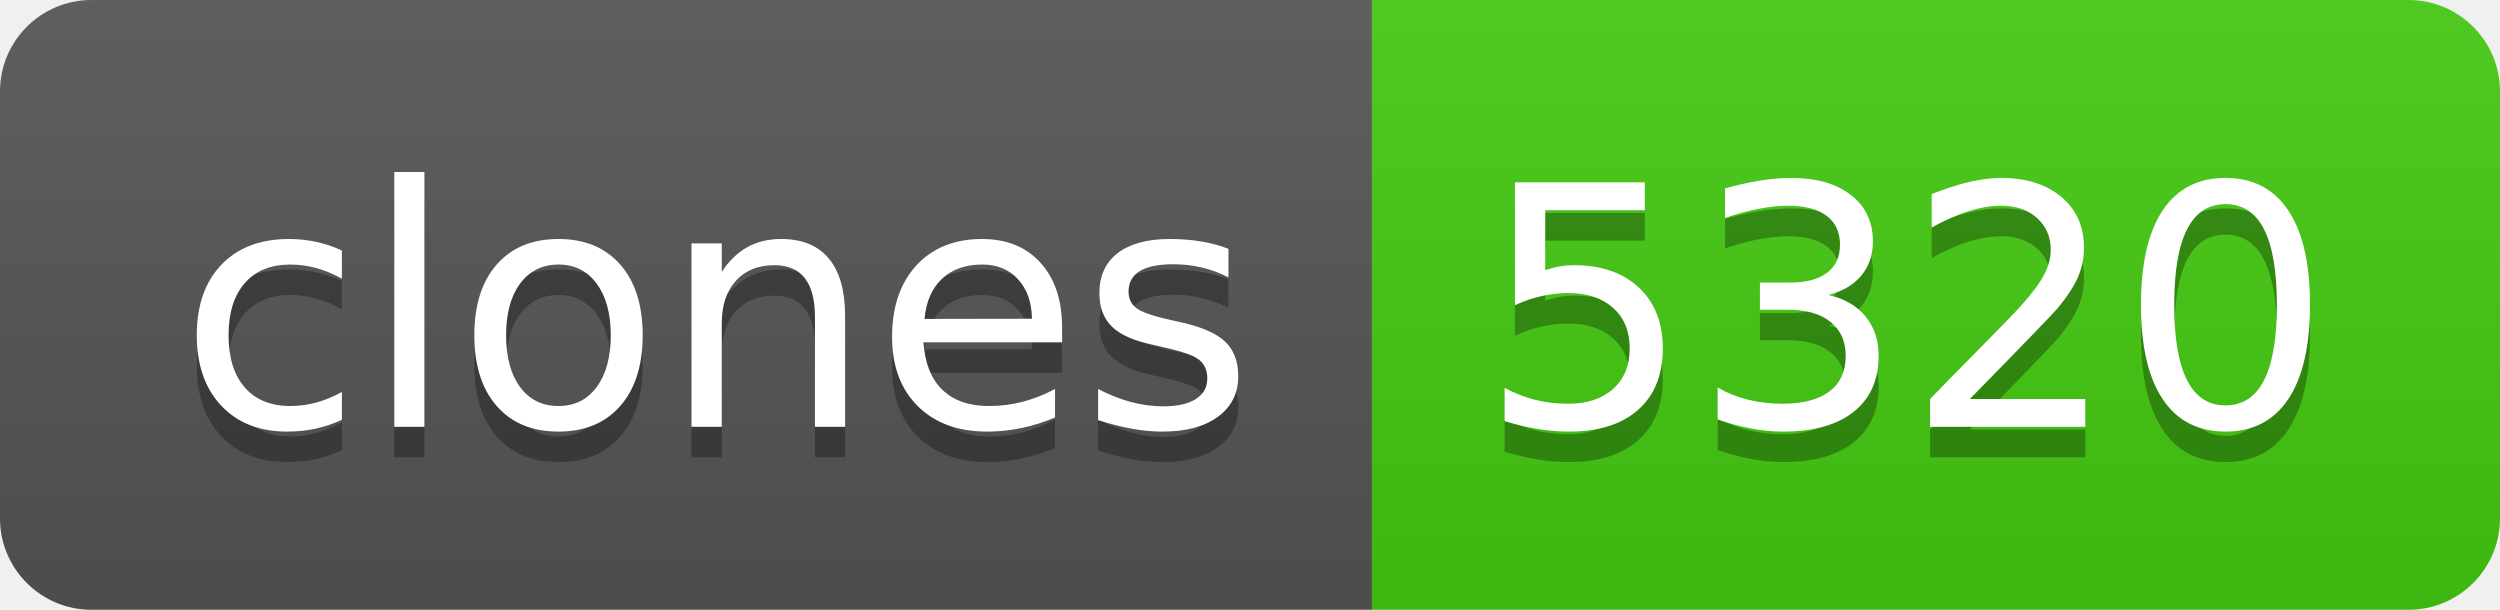
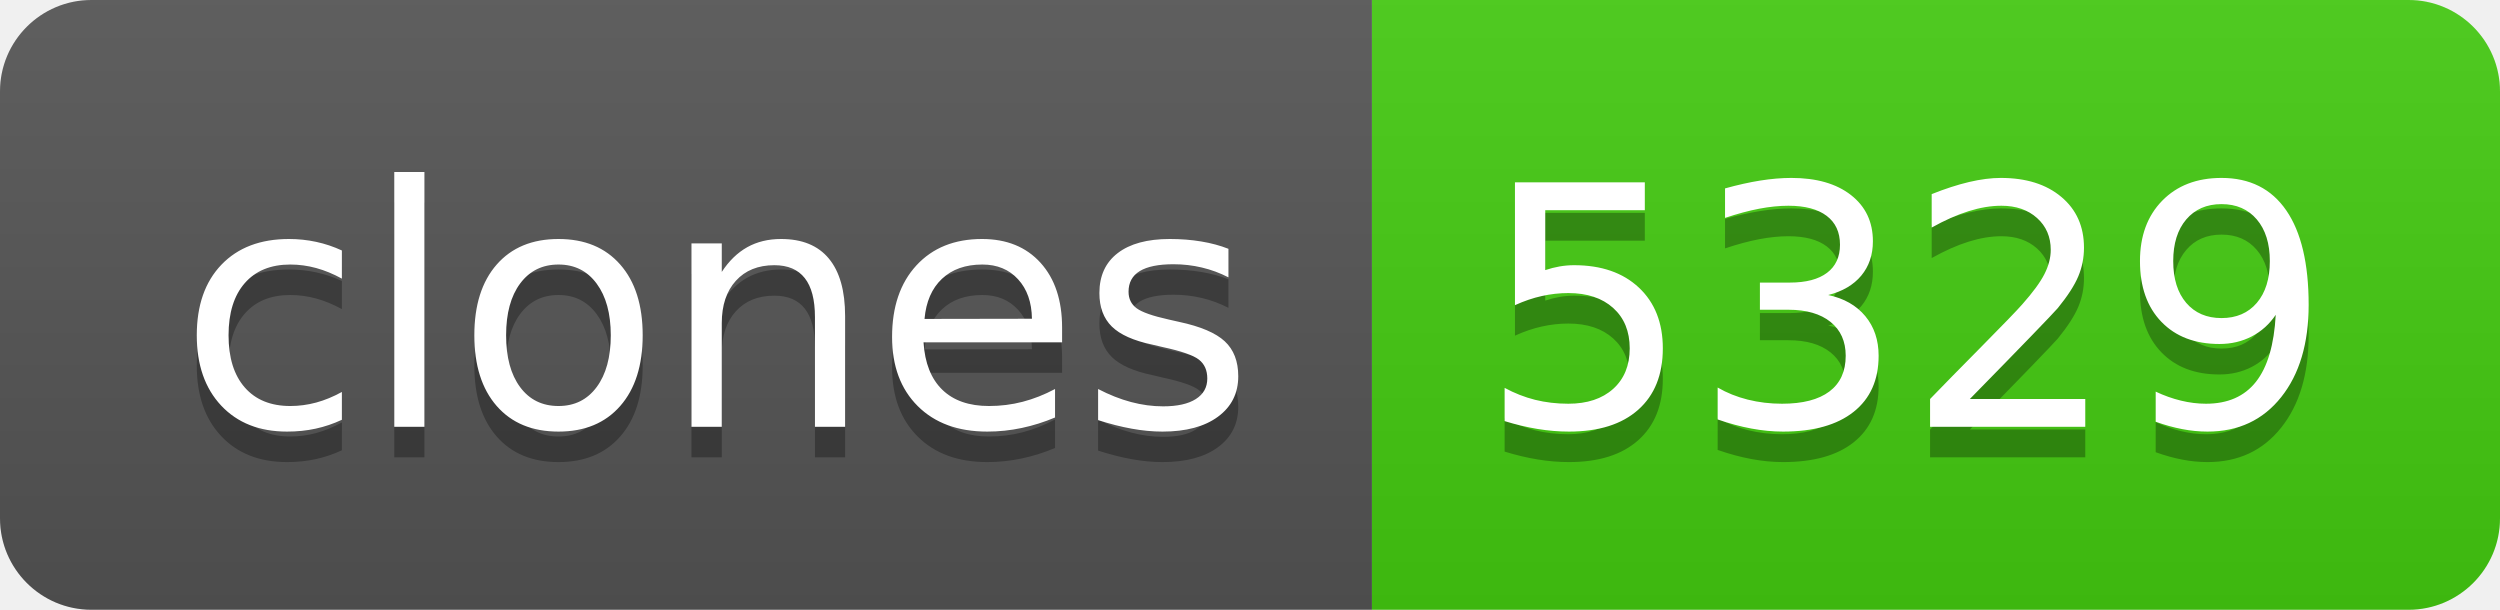
- <svg xmlns="http://www.w3.org/2000/svg" width="82" height="20" role="img" aria-label="clones: 5320">
+ <svg xmlns="http://www.w3.org/2000/svg" width="82" height="20" role="img" aria-label="clones: 5329">
  <linearGradient id="s" x2="0" y2="100%">
    <stop offset="0" stop-color="#bbb" stop-opacity=".1" />
    <stop offset="1" stop-opacity=".1" />
  </linearGradient>
  <clipPath id="r">
    <rect width="82" height="20" rx="3" fill="#fff" />
  </clipPath>
  <g clip-path="url(#r)">
    <rect width="45" height="20" fill="#555" />
    <rect x="45" width="37" height="20" fill="#4c1" />
    <rect width="82" height="20" fill="url(#s)" />
  </g>
  <g fill="#fff" text-anchor="middle" font-family="Verdana,Geneva,DejaVu Sans,sans-serif" text-rendering="geometricPrecision" font-size="110">
    <text aria-hidden="true" x="235" y="150" fill="#010101" fill-opacity=".3" transform="scale(.1)" textLength="350">clones</text>
    <text x="235" y="140" transform="scale(.1)" fill="#fff" textLength="350">clones</text>
-     <text aria-hidden="true" x="625" y="150" fill="#010101" fill-opacity=".3" transform="scale(.1)" textLength="270">5320</text>
-     <text x="625" y="140" transform="scale(.1)" fill="#fff" textLength="270">5320</text>
+     <text aria-hidden="true" x="625" y="150" fill="#010101" fill-opacity=".3" transform="scale(.1)" textLength="270">5329</text>
+     <text x="625" y="140" transform="scale(.1)" fill="#fff" textLength="270">5329</text>
  </g>
</svg>
